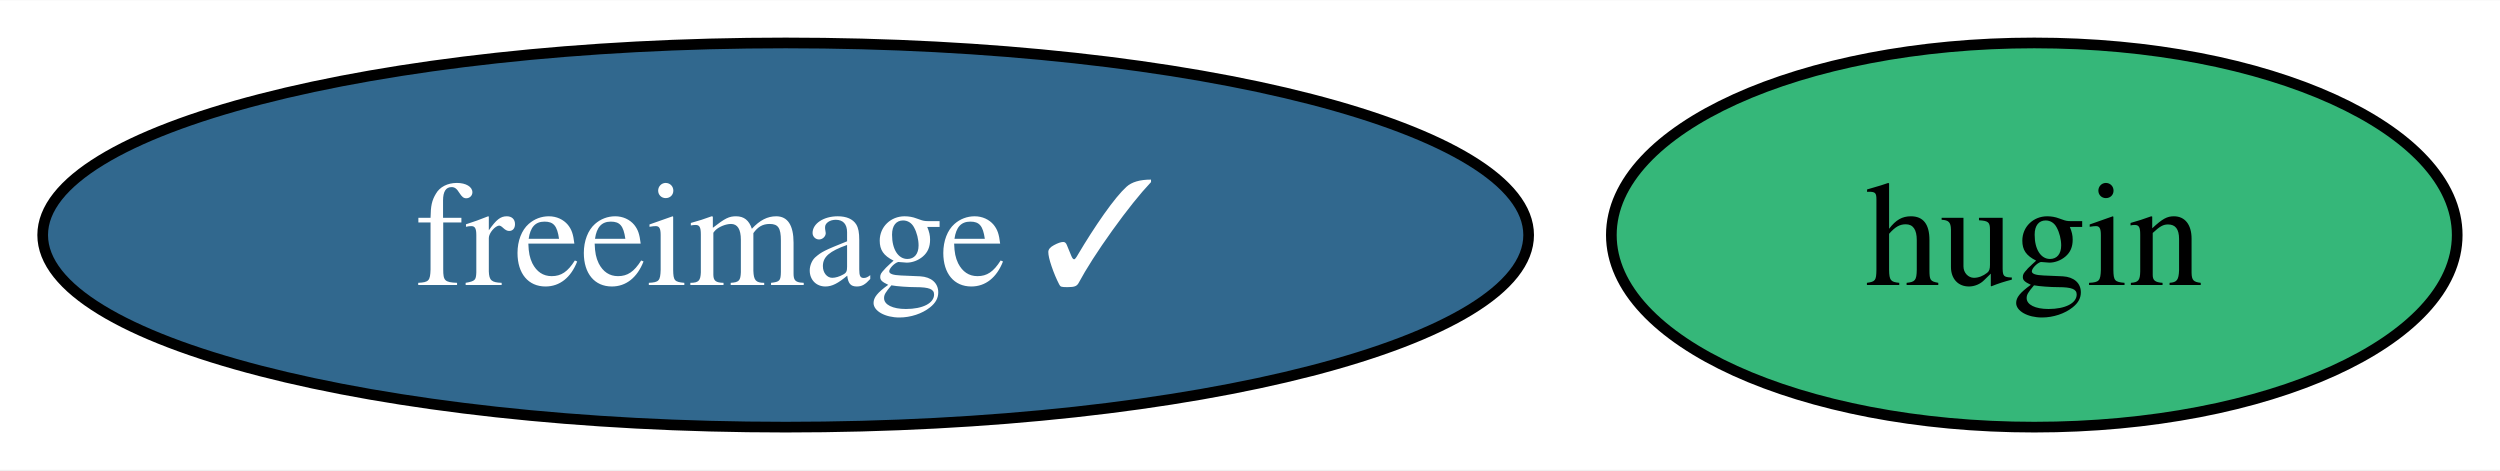
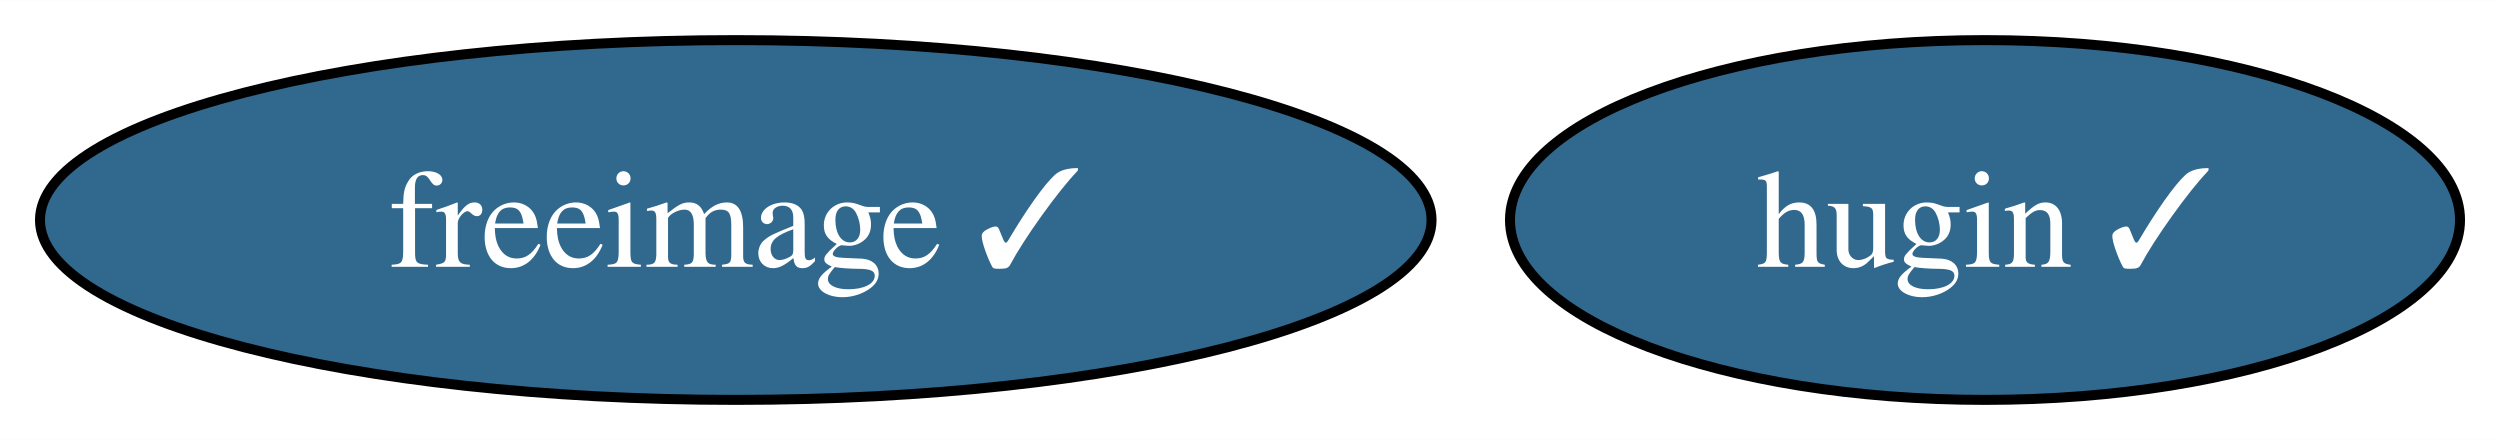
- <svg xmlns="http://www.w3.org/2000/svg" xmlns:xlink="http://www.w3.org/1999/xlink" width="234pt" height="44pt" viewBox="0.00 0.00 234.26 44.00">
+ <svg xmlns="http://www.w3.org/2000/svg" xmlns:xlink="http://www.w3.org/1999/xlink" width="250pt" height="44pt" viewBox="0.00 0.00 250.15 44.00">
  <g id="graph0" class="graph" transform="scale(1 1) rotate(0) translate(4 40)">
-     <polygon fill="white" stroke="none" points="-4,4 -4,-40 230.26,-40 230.26,4 -4,4" />
+     <polygon fill="white" stroke="none" points="-4,4 -4,-40 246.15,-40 246.15,4 -4,4" />
    <g id="node1" class="node">
      <g id="a_node1">
        <a xlink:href="https://github.com/conda-forge/freeimage-feedstock/pull/40" xlink:title="freeimage ✓">
          <ellipse fill="#31688e" stroke="black" cx="69.62" cy="-18" rx="69.62" ry="18" />
          <text text-anchor="middle" x="69.62" y="-13.32" font-family="Times,serif" font-size="14.00" fill="white">freeimage ✓</text>
        </a>
      </g>
    </g>
    <g id="node2" class="node">
      <g id="a_node2">
-         <a xlink:href="https://github.com/conda-forge/hugin-feedstock" xlink:title="hugin">
-           <ellipse fill="#35b779" stroke="black" cx="186.62" cy="-18" rx="39.63" ry="18" />
-           <text text-anchor="middle" x="186.62" y="-13.32" font-family="Times,serif" font-size="14.00">hugin</text>
+         <a xlink:href="https://github.com/conda-forge/hugin-feedstock/pull/48" xlink:title="hugin ✓">
+           <ellipse fill="#31688e" stroke="black" cx="194.62" cy="-18" rx="47.53" ry="18" />
+           <text text-anchor="middle" x="194.62" y="-13.32" font-family="Times,serif" font-size="14.00" fill="white">hugin ✓</text>
        </a>
      </g>
    </g>
  </g>
</svg>
